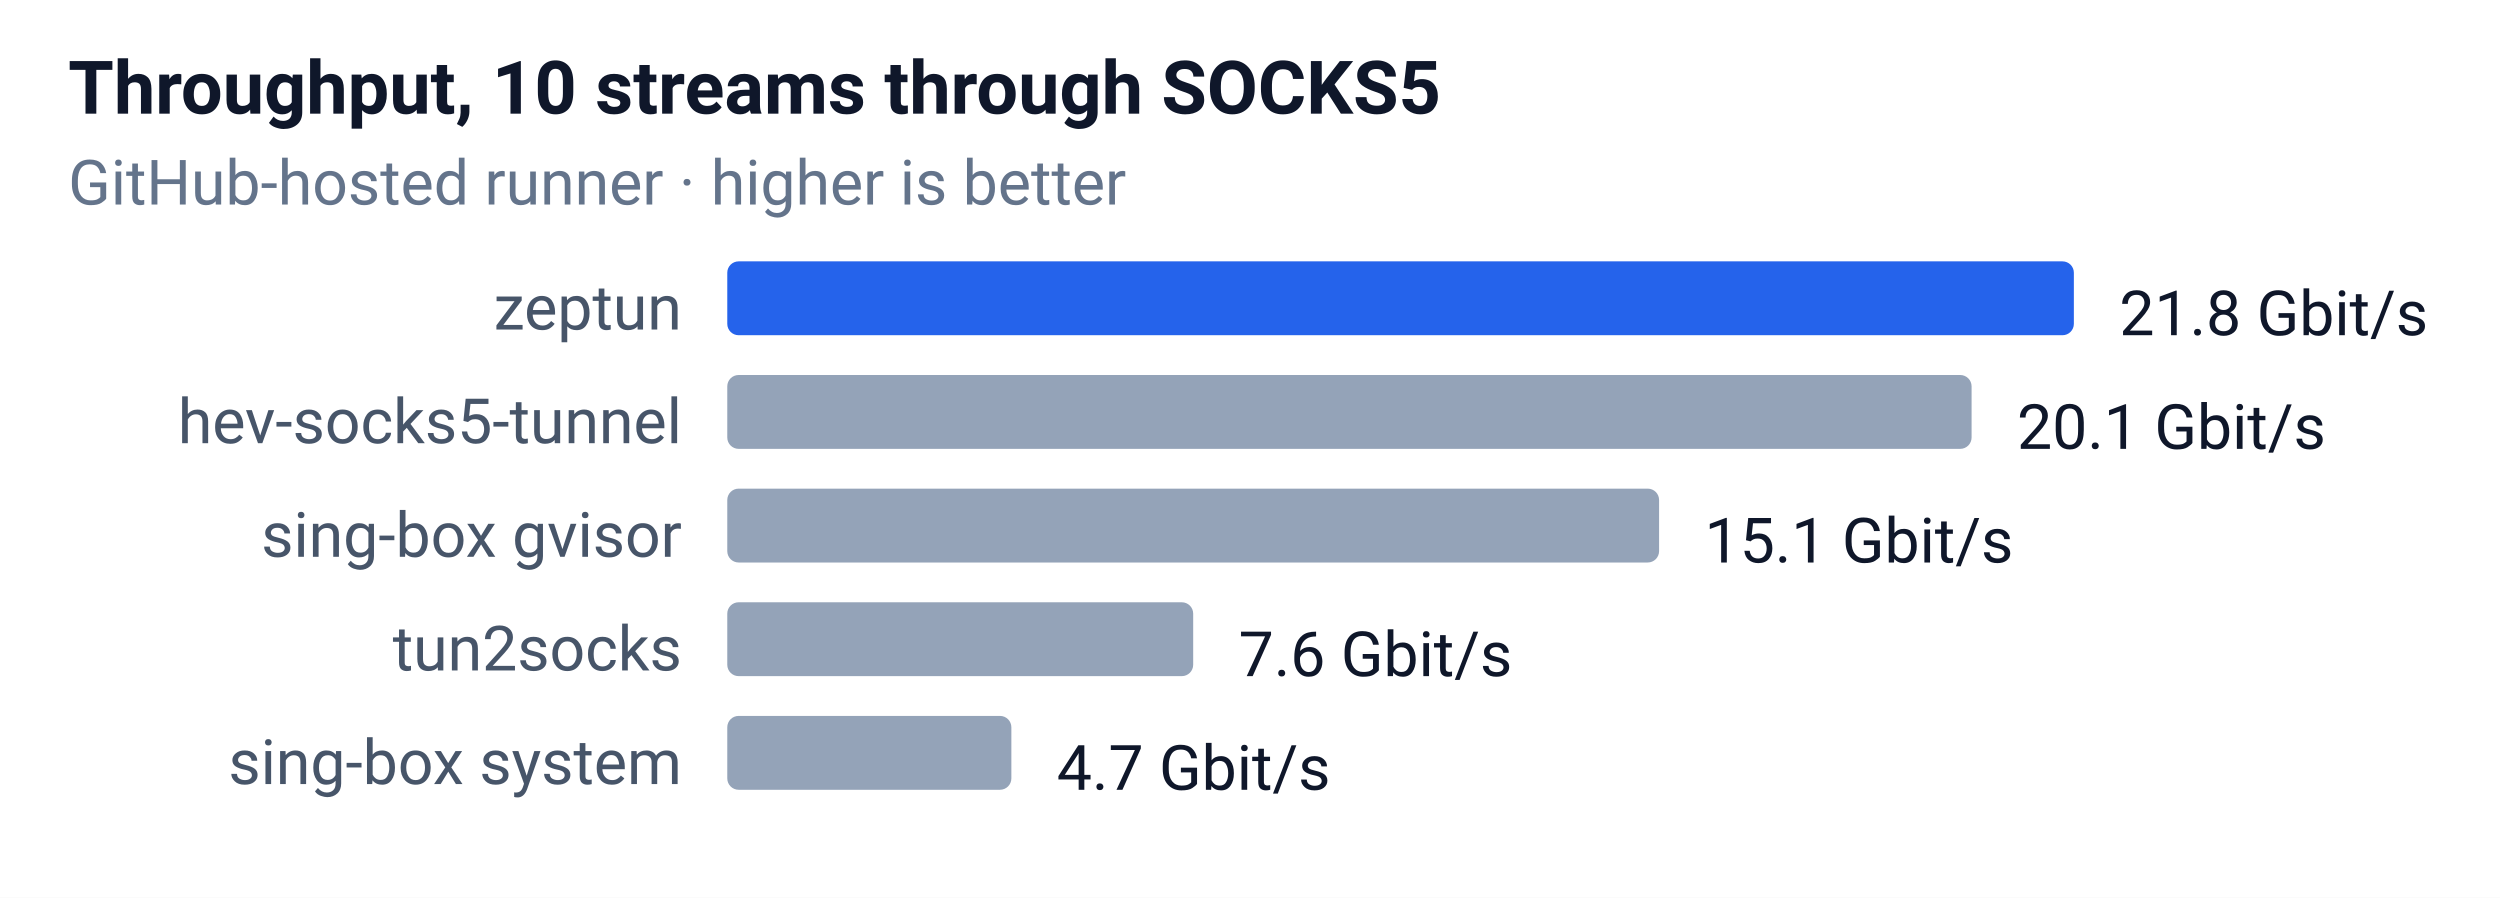
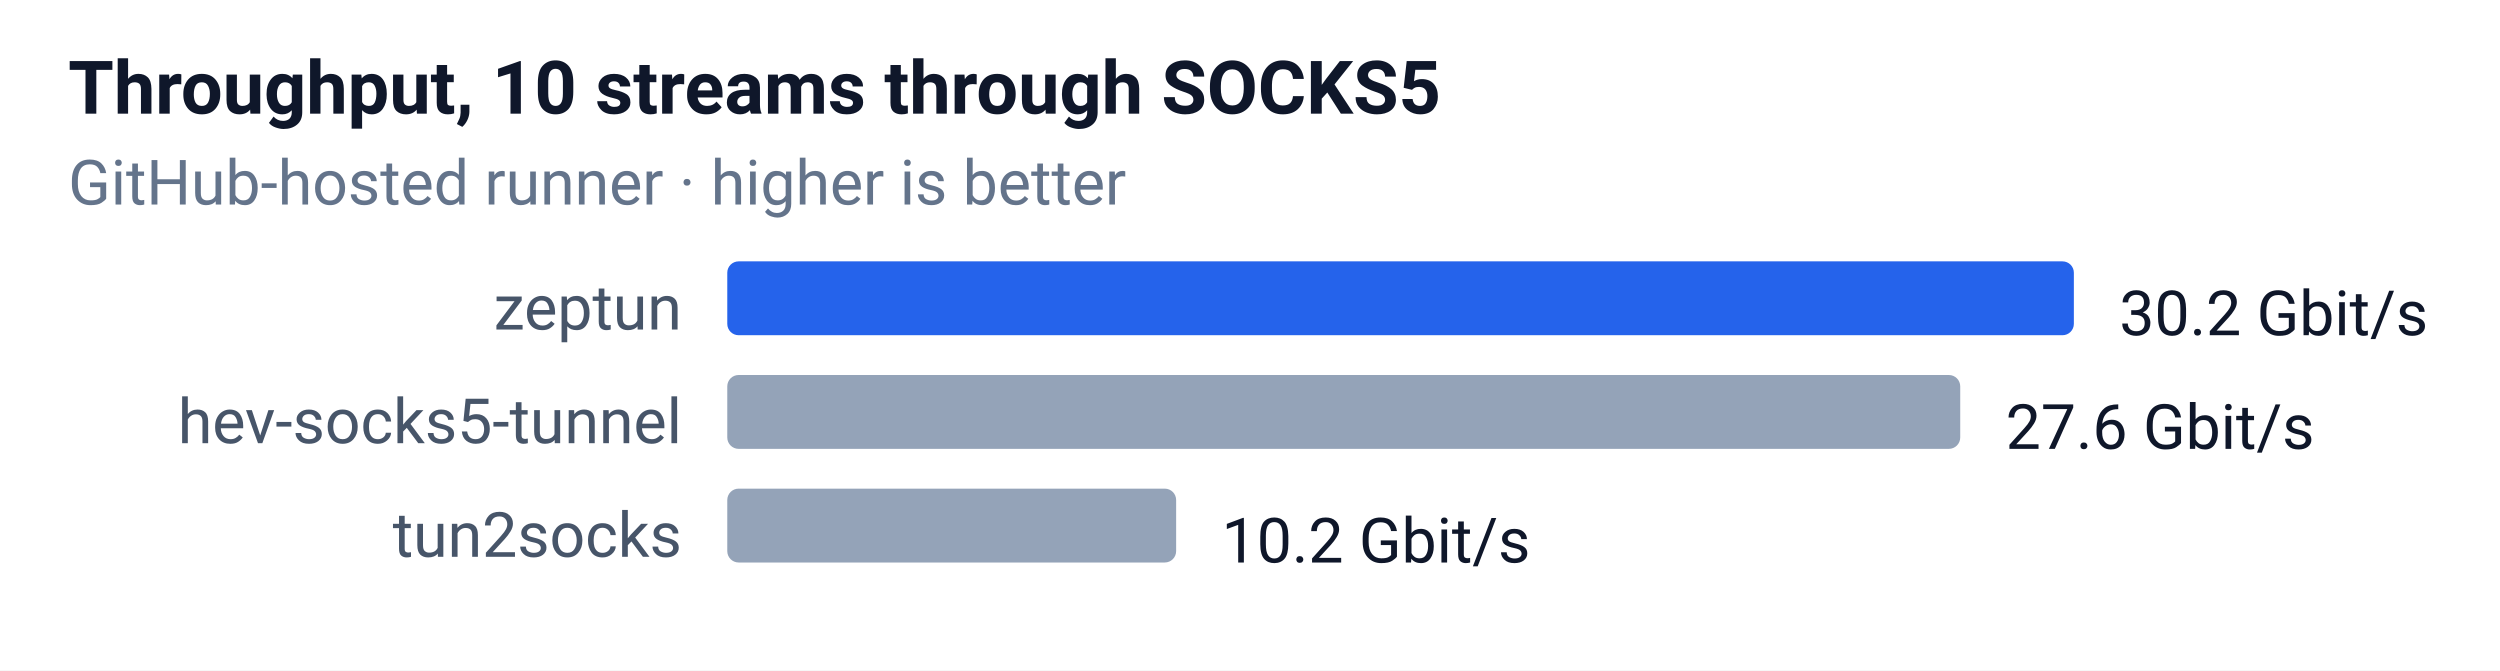
- <svg xmlns="http://www.w3.org/2000/svg" width="440" height="158" font-family="-apple-system,Segoe UI,Roboto,sans-serif" font-size="12">
+ <svg xmlns="http://www.w3.org/2000/svg" width="440" height="118" font-family="-apple-system,Segoe UI,Roboto,sans-serif" font-size="12">
  <rect width="100%" height="100%" fill="#ffffff" />
  <text x="12" y="20" font-size="13" font-weight="600" fill="#0f172a">Throughput, 10 streams through SOCKS5</text>
  <text x="12" y="36" font-size="11" fill="#64748b">GitHub-hosted runner · higher is better</text>
  <text x="120" y="58" text-anchor="end" font-size="11" fill="#475569">zeptun</text>
  <rect x="128" y="46" width="237" height="13" rx="2" fill="#2563eb" />
-   <text x="373" y="59" font-size="11" fill="#0f172a">21.8 Gbit/s</text>
+   <text x="373" y="59" font-size="11" fill="#0f172a">30.2 Gbit/s</text>
  <text x="120" y="78" text-anchor="end" font-size="11" fill="#475569">hev-socks5-tunnel</text>
-   <rect x="128" y="66" width="219" height="13" rx="2" fill="#94a3b8" />
-   <text x="355" y="79" font-size="11" fill="#0f172a">20.1 Gbit/s</text>
-   <text x="120" y="98" text-anchor="end" font-size="11" fill="#475569">sing-box gvisor</text>
-   <rect x="128" y="86" width="164" height="13" rx="2" fill="#94a3b8" />
-   <text x="300" y="99" font-size="11" fill="#0f172a">15.1 Gbit/s</text>
-   <text x="120" y="118" text-anchor="end" font-size="11" fill="#475569">tun2socks</text>
-   <rect x="128" y="106" width="82" height="13" rx="2" fill="#94a3b8" />
-   <text x="218" y="119" font-size="11" fill="#0f172a">7.6 Gbit/s</text>
-   <text x="120" y="138" text-anchor="end" font-size="11" fill="#475569">sing-box system</text>
-   <rect x="128" y="126" width="50" height="13" rx="2" fill="#94a3b8" />
-   <text x="186" y="139" font-size="11" fill="#0f172a">4.7 Gbit/s</text>
+   <rect x="128" y="66" width="217" height="13" rx="2" fill="#94a3b8" />
+   <text x="353" y="79" font-size="11" fill="#0f172a">27.6 Gbit/s</text>
+   <text x="120" y="98" text-anchor="end" font-size="11" fill="#475569">tun2socks</text>
+   <rect x="128" y="86" width="79" height="13" rx="2" fill="#94a3b8" />
+   <text x="215" y="99" font-size="11" fill="#0f172a">10.2 Gbit/s</text>
</svg>
